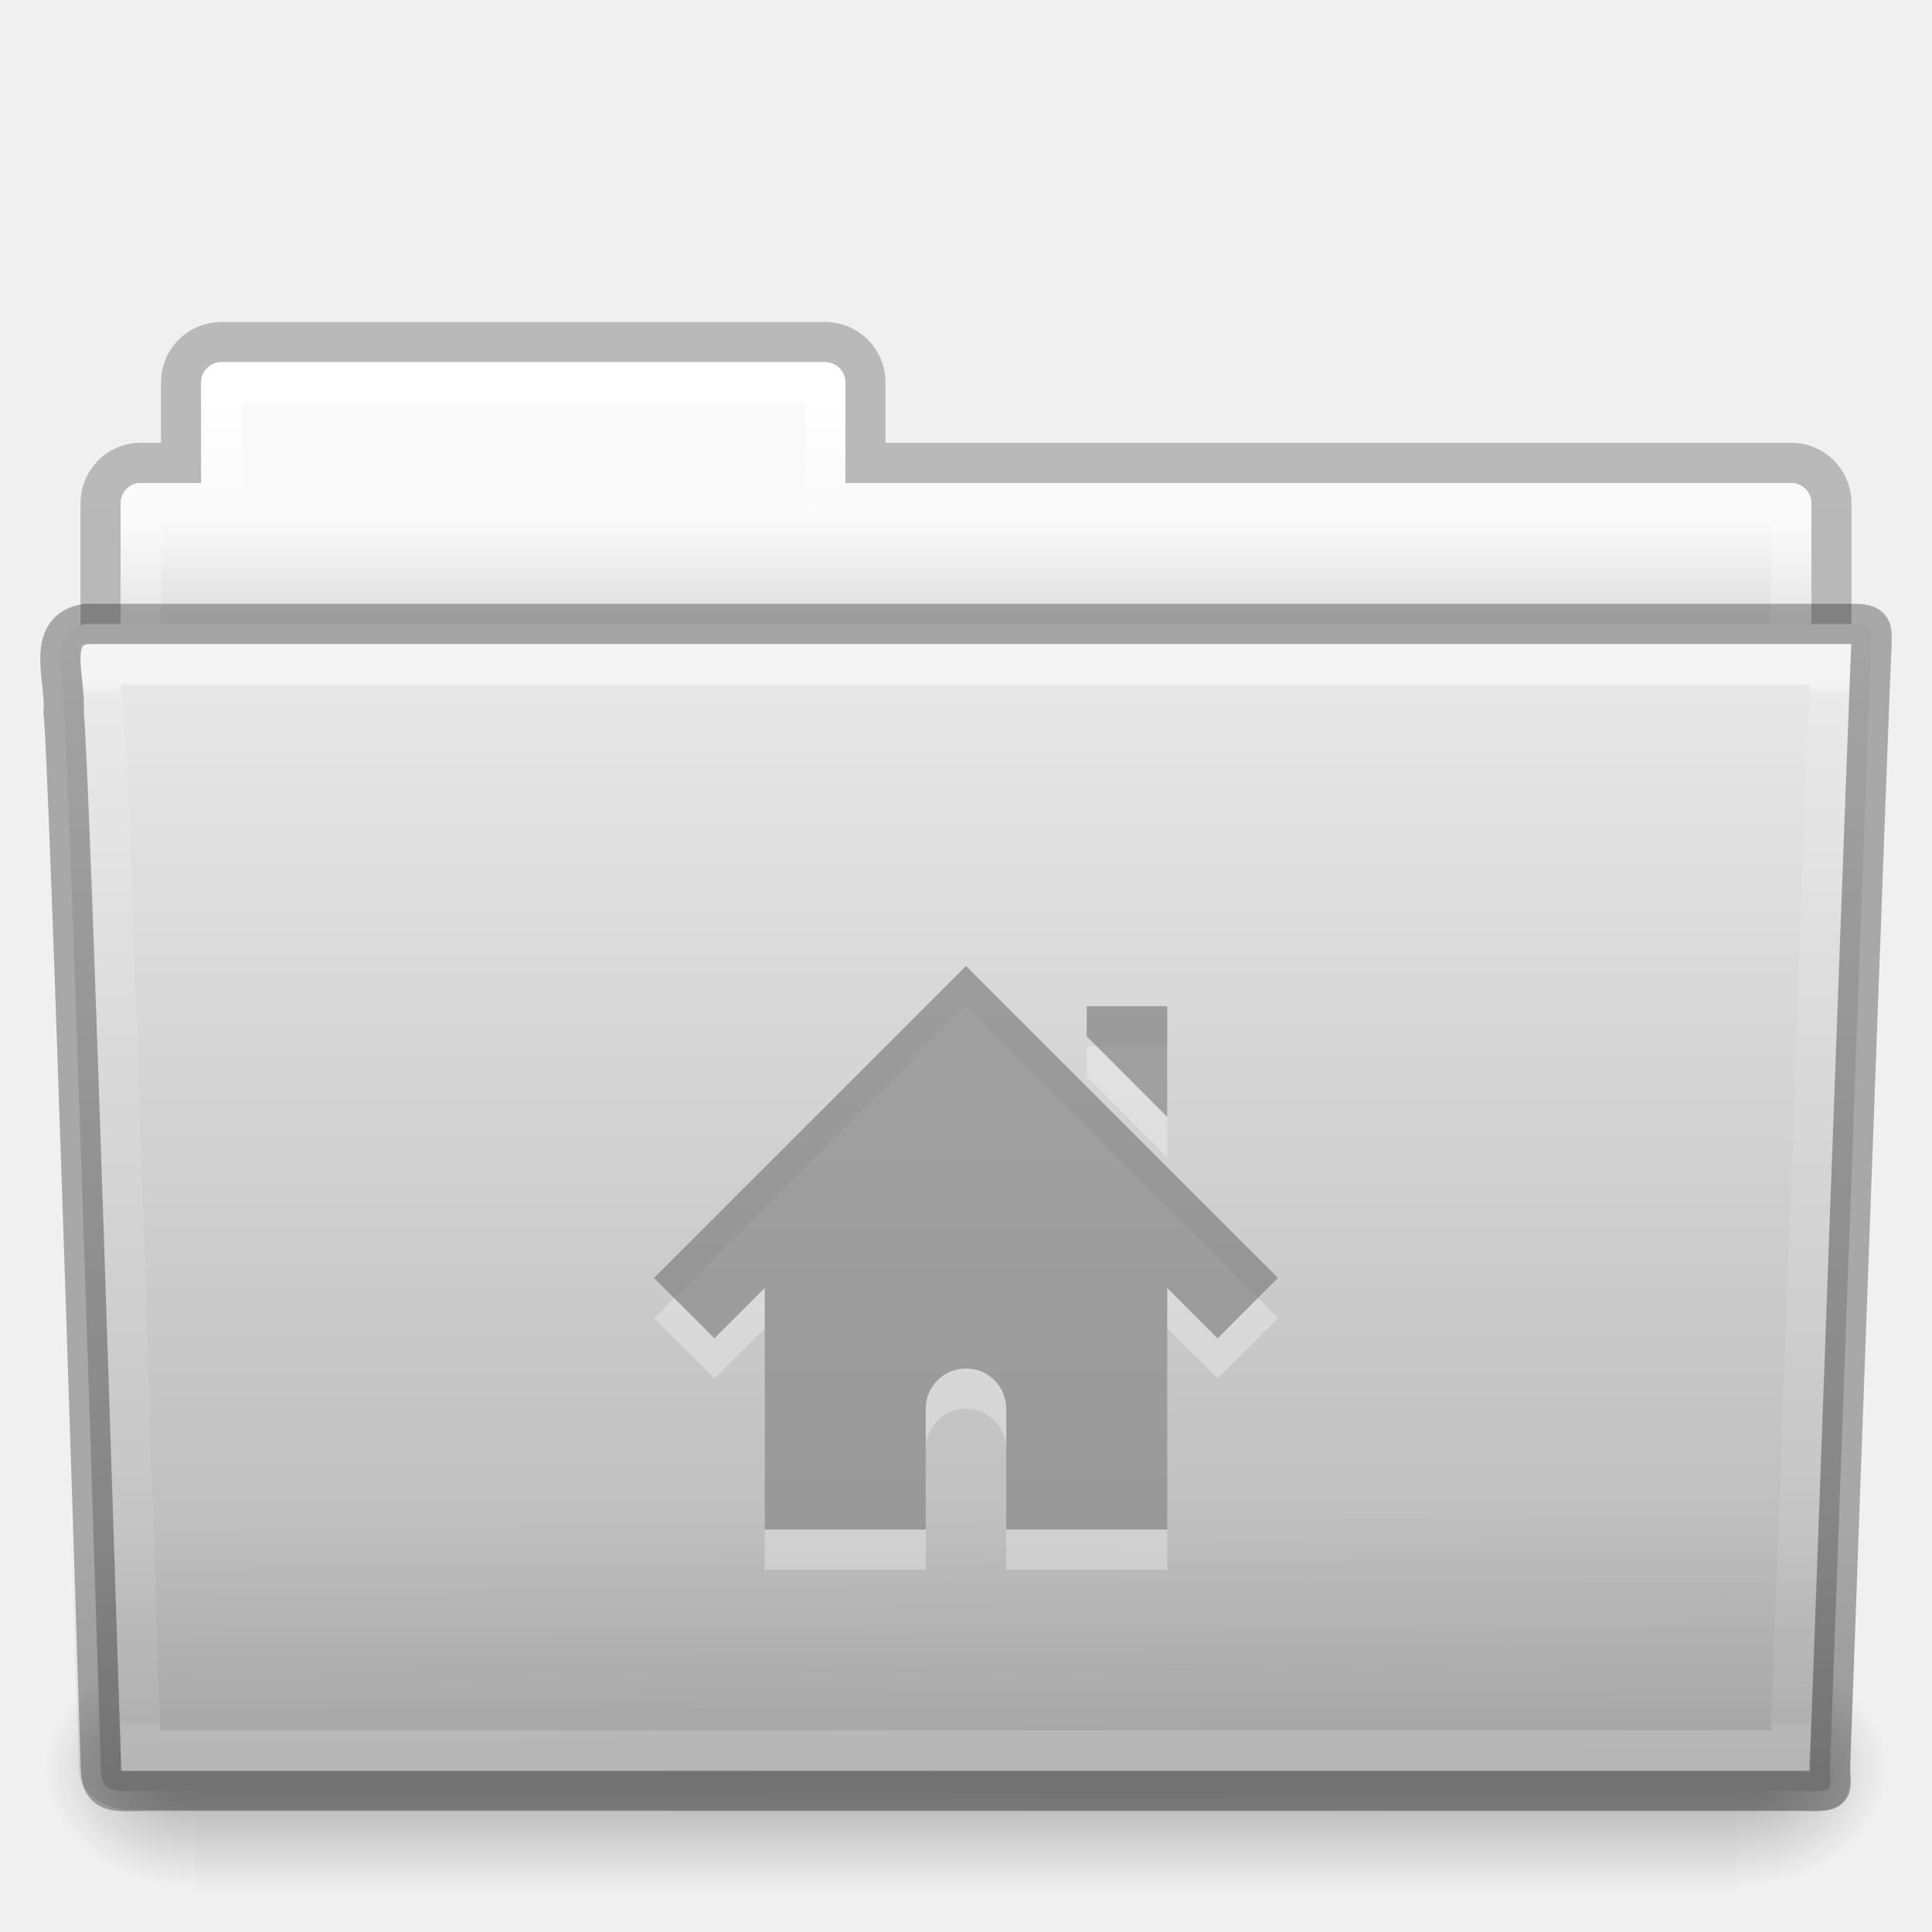
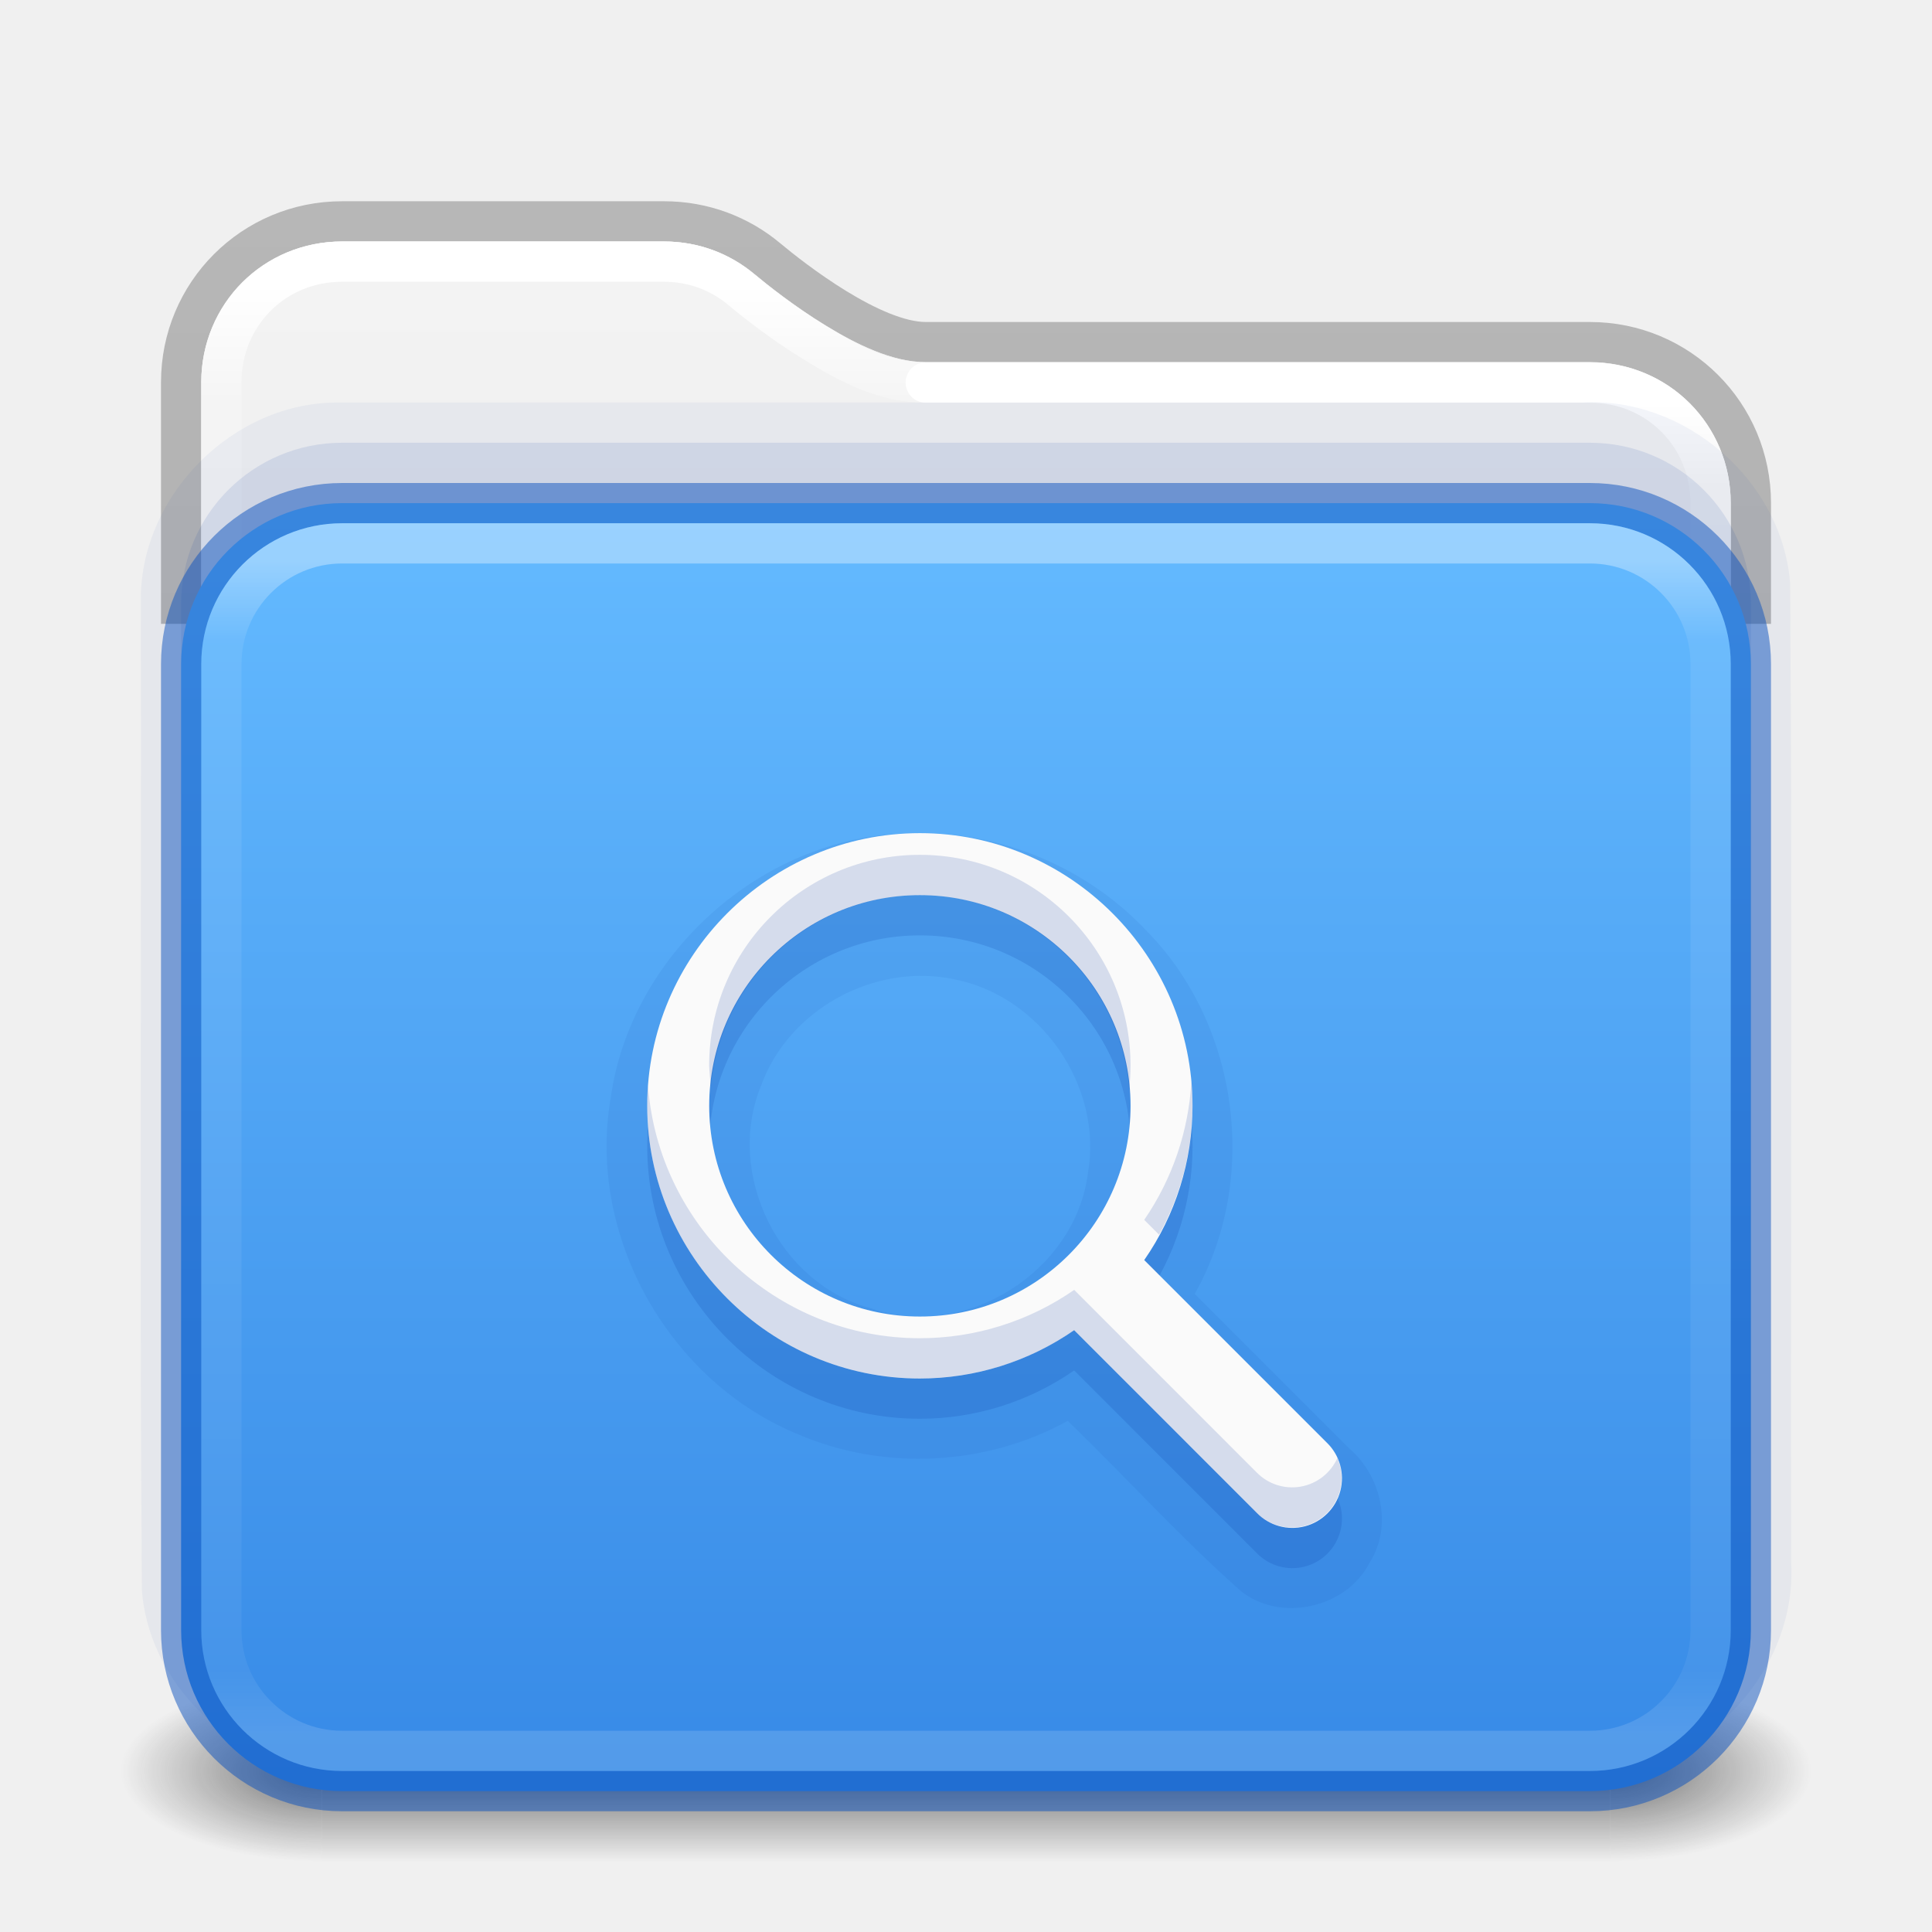
- <svg xmlns="http://www.w3.org/2000/svg" xmlns:xlink="http://www.w3.org/1999/xlink" version="1.1" width="48" height="48" id="svg20096">
-   <defs id="defs20098">
-     <linearGradient x1="42.471" y1="11.953" x2="42.471" y2="35.582" id="linearGradient3381-56-2-7-5-0-8-0-0" xlink:href="#linearGradient3454-2-8-6-1-1-8-0-6" gradientUnits="userSpaceOnUse" gradientTransform="matrix(0.8918903,0,0,1.058028,3.120661,5.353602)" />
-     <linearGradient id="linearGradient3454-2-8-6-1-1-8-0-6">
-       <stop id="stop3456-4-7-9-4-0-3-6-2" style="stop-color:#ffffff;stop-opacity:1" offset="0" />
-       <stop id="stop3458-39-0-8-61-3-8-9-0" style="stop-color:#ffffff;stop-opacity:0.235" offset="0.01" />
-       <stop id="stop3460-7-5-4-1-6-6-6-2" style="stop-color:#ffffff;stop-opacity:0.157" offset="0.99" />
-       <stop id="stop3462-0-5-6-6-2-1-6-0" style="stop-color:#ffffff;stop-opacity:0.392" offset="1" />
+ <svg xmlns="http://www.w3.org/2000/svg" xmlns:xlink="http://www.w3.org/1999/xlink" version="1.1" width="48" height="48" id="svg6649">
+   <defs id="defs6651">
+     <linearGradient id="linearGradient2511">
+       <stop id="stop2503" style="stop-color:#ffffff;stop-opacity:1" offset="0" />
+       <stop id="stop2505" style="stop-color:#ffffff;stop-opacity:0.235" offset="0.073" />
+       <stop id="stop2507" style="stop-color:#ffffff;stop-opacity:0.157" offset="0.947" />
+       <stop id="stop2509" style="stop-color:#ffffff;stop-opacity:0.392" offset="1" />
    </linearGradient>
-     <linearGradient x1="22.935" y1="49.629" x2="22.809" y2="36.658" id="linearGradient3072-0-3-0-7-4-8-7" xlink:href="#linearGradient6129-963-697-142-998-580-273-0-8-4-9-0-0-0" gradientUnits="userSpaceOnUse" gradientTransform="matrix(1.144692,0,0,0.9977536,-3.466085,1.098829)" />
-     <linearGradient id="linearGradient6129-963-697-142-998-580-273-0-8-4-9-0-0-0">
-       <stop id="stop2661-3-02-4-8-0-4-3" style="stop-color:#0a0a0a;stop-opacity:0.498" offset="0" />
-       <stop id="stop2663-2-8-06-2-4-6-4" style="stop-color:#0a0a0a;stop-opacity:0" offset="1" />
+     <linearGradient id="linearGradient2392">
+       <stop id="stop2384" style="stop-color:#ffffff;stop-opacity:1" offset="0" />
+       <stop id="stop2386" style="stop-color:#ffffff;stop-opacity:0.235" offset="0.079" />
+       <stop id="stop2388" style="stop-color:#ffffff;stop-opacity:0.157" offset="0.947" />
+       <stop id="stop2390" style="stop-color:#ffffff;stop-opacity:0.392" offset="1" />
    </linearGradient>
-     <linearGradient x1="35.793" y1="17.118" x2="35.793" y2="43.761" id="linearGradient4638-4-6-8-9-9-5-8" xlink:href="#linearGradient4632-0-6-4" gradientUnits="userSpaceOnUse" gradientTransform="matrix(1,0,0,1.035714,1.4880025e-5,-1.589101)" />
-     <linearGradient id="linearGradient4632-0-6-4">
-       <stop id="stop4634-4-4-7" style="stop-color:#e9e9e9;stop-opacity:1" offset="0" />
-       <stop id="stop4636-3-1-5" style="stop-color:#b4b4b4;stop-opacity:1" offset="1" />
+     <linearGradient id="linearGradient1201">
+       <stop id="stop1193" style="stop-color:#ffffff;stop-opacity:1" offset="0" />
+       <stop id="stop1195" style="stop-color:#ffffff;stop-opacity:0.235" offset="0.068" />
+       <stop id="stop1197" style="stop-color:#ffffff;stop-opacity:0.157" offset="0.947" />
+       <stop id="stop1199" style="stop-color:#ffffff;stop-opacity:0.392" offset="1" />
    </linearGradient>
-     <radialGradient cx="605.714" cy="486.648" r="117.143" fx="605.714" fy="486.648" id="radialGradient3080-2-3-9-9-8-8-9" xlink:href="#linearGradient5060-820-9-0-7-1-7-7-1" gradientUnits="userSpaceOnUse" gradientTransform="matrix(-0.03079083,0,0,0.02470588,23.38981,31.94163)" />
-     <linearGradient id="linearGradient5060-820-9-0-7-1-7-7-1">
-       <stop id="stop2681-5-4-3-6-3-8-2" style="stop-color:#000000;stop-opacity:1" offset="0" />
-       <stop id="stop2683-8-6-9-4-6-6-2" style="stop-color:#000000;stop-opacity:0" offset="1" />
+     <linearGradient id="linearGradient3688-166-749">
+       <stop id="stop2883" style="stop-color:#181818;stop-opacity:1" offset="0" />
+       <stop id="stop2885" style="stop-color:#181818;stop-opacity:0" offset="1" />
    </linearGradient>
-     <radialGradient cx="605.714" cy="486.648" r="117.143" fx="605.714" fy="486.648" id="radialGradient3083-4-5-6-4-5-0-5" xlink:href="#linearGradient5060-179-2-0-3-6-2-2-8" gradientUnits="userSpaceOnUse" gradientTransform="matrix(0.03079083,0,0,0.02470588,24.61022,31.94163)" />
-     <linearGradient id="linearGradient5060-179-2-0-3-6-2-2-8">
-       <stop id="stop2675-9-9-4-1-4-4-9" style="stop-color:#000000;stop-opacity:1" offset="0" />
-       <stop id="stop2677-1-7-2-6-1-8-3" style="stop-color:#000000;stop-opacity:0" offset="1" />
+     <linearGradient id="linearGradient3702-501-757">
+       <stop id="stop2895" style="stop-color:#181818;stop-opacity:0" offset="0" />
+       <stop id="stop2897" style="stop-color:#181818;stop-opacity:1" offset="0.5" />
+       <stop id="stop2899" style="stop-color:#181818;stop-opacity:0" offset="1" />
    </linearGradient>
-     <linearGradient x1="302.857" y1="366.648" x2="302.857" y2="609.505" id="linearGradient3086-4-4-0-5-5-7-4" xlink:href="#linearGradient5048-585-4-0-56-2-5-2-1" gradientUnits="userSpaceOnUse" gradientTransform="matrix(0.07938856,0,0,0.02470588,-4.693285,31.94163)" />
-     <linearGradient id="linearGradient5048-585-4-0-56-2-5-2-1">
-       <stop id="stop2667-5-0-7-4-7-7-2" style="stop-color:#000000;stop-opacity:0" offset="0" />
-       <stop id="stop2669-4-1-8-0-6-9-3" style="stop-color:#000000;stop-opacity:1" offset="0.5" />
-       <stop id="stop2671-2-6-3-2-0-6-0" style="stop-color:#000000;stop-opacity:0" offset="1" />
+     <linearGradient x1="13.32" y1="6.041" x2="13.32" y2="42.617" id="linearGradient3058-5" xlink:href="#linearGradient2392" gradientUnits="userSpaceOnUse" gradientTransform="translate(4e-6,1.000006)" />
+     <linearGradient xlink:href="#linearGradient3702-501-757" id="linearGradient1191" gradientUnits="userSpaceOnUse" x1="25.058" y1="47.028" x2="25.058" y2="39.999" gradientTransform="matrix(1.142857,0,0,0.6428571,-3.428569,16.03572)" />
+     <linearGradient id="linearGradient3600-9-51">
+       <stop offset="0" style="stop-color:#f4f4f4;stop-opacity:1" id="stop3602-0-0" />
+       <stop offset="1" style="stop-color:#dbdbdb;stop-opacity:1" id="stop3604-9-04" />
    </linearGradient>
-     <linearGradient x1="21.37" y1="4.248" x2="21.37" y2="34.143" id="linearGradient3381-5-5-29-4-6-5-0-4" xlink:href="#linearGradient4507-9-2-2-3-6-9-9" gradientUnits="userSpaceOnUse" gradientTransform="matrix(0.8918903,0,0,1.058028,3.120725,5.353589)" />
-     <linearGradient id="linearGradient4507-9-2-2-3-6-9-9">
-       <stop id="stop4509-9-8-4-2-3-4-5" style="stop-color:#ffffff;stop-opacity:1" offset="0" />
-       <stop id="stop4511-7-50-2-1-3-9-4" style="stop-color:#ffffff;stop-opacity:0.235" offset="0.074" />
-       <stop id="stop4513-2-0-2-9-2-6-2" style="stop-color:#ffffff;stop-opacity:0.157" offset="0.99" />
-       <stop id="stop4515-3-9-8-6-6-0-7" style="stop-color:#ffffff;stop-opacity:0.392" offset="1" />
+     <linearGradient id="linearGradient3104-6">
+       <stop offset="0" style="stop-color:#000000;stop-opacity:0.318" id="stop3106-3" />
+       <stop offset="1" style="stop-color:#000000;stop-opacity:0.24" id="stop3108-9" />
    </linearGradient>
-     <linearGradient x1="62.989" y1="13" x2="62.989" y2="16" id="linearGradient3089-5-2-9-8-6-8-0-7-1" xlink:href="#linearGradient4646-6-91-5-0-5-8-4" gradientUnits="userSpaceOnUse" gradientTransform="translate(-50.94089,-1.1095734e-5)" />
-     <linearGradient id="linearGradient4646-6-91-5-0-5-8-4">
-       <stop id="stop4648-2-4-6-6-8-7-1" style="stop-color:#f9f9f9;stop-opacity:1" offset="0" />
-       <stop id="stop4650-3-8-5-3-4-5-7" style="stop-color:#d8d8d8;stop-opacity:1" offset="1" />
+     <linearGradient xlink:href="#linearGradient3600-9-51" id="linearGradient1512" gradientUnits="userSpaceOnUse" gradientTransform="matrix(0.9714263,0,0,0.9343194,-47.88913,1.488173)" x1="74.839" y1="4.536" x2="74.839" y2="49.779" />
+     <linearGradient id="linearGradient909">
+       <stop id="stop901" style="stop-color:#64baff;stop-opacity:1" offset="0" />
+       <stop id="stop907" style="stop-color:#3689e6;stop-opacity:1" offset="1" />
    </linearGradient>
-     <linearGradient id="linearGradient3104-8-8-97-4-6-2-0-1-4-0-5-8">
-       <stop id="stop3106-5-4-3-5-0-1-61-9-2-7-3-3" style="stop-color:#000000;stop-opacity:0.322" offset="0" />
-       <stop id="stop3108-4-3-7-8-2-4-01-9-9-0-6-4" style="stop-color:#000000;stop-opacity:0.278" offset="1" />
-     </linearGradient>
-     <linearGradient x1="-51.786" y1="53.514" x2="-51.786" y2="3.634" id="linearGradient20094" xlink:href="#linearGradient3104-8-8-97-4-6-2-0-1-4-0-5-8" gradientUnits="userSpaceOnUse" gradientTransform="matrix(0.8074983,0,0,0.833744,106.8767,-0.0698511)" />
+     <radialGradient cx="4.993" cy="43.5" r="2.5" fx="4.993" fy="43.5" id="radialGradient3013-6" xlink:href="#linearGradient3688-166-749" gradientUnits="userSpaceOnUse" gradientTransform="matrix(2.003784,0,0,0.8999999,29.98813,4.850003)" />
+     <radialGradient cx="4.993" cy="43.5" r="2.5" fx="4.993" fy="43.5" id="radialGradient3015-1" xlink:href="#linearGradient3688-166-749" gradientUnits="userSpaceOnUse" gradientTransform="matrix(2.003784,0,0,0.8999999,-18.01187,-83.15)" />
+     <linearGradient xlink:href="#linearGradient909" id="linearGradient930-9-2" x1="16.768" y1="2.768" x2="16.768" y2="29.897" gradientUnits="userSpaceOnUse" gradientTransform="matrix(1.444444,0,0,1.185185,0.888913,9.536999)" />
+     <linearGradient xlink:href="#linearGradient1201" id="linearGradient1192" gradientUnits="userSpaceOnUse" gradientTransform="matrix(1,0,0,0.8108108,4e-6,9.040506)" x1="39" y1="6" x2="39" y2="41.945" />
+     <linearGradient xlink:href="#linearGradient3104-6" id="linearGradient1978" gradientUnits="userSpaceOnUse" gradientTransform="matrix(0.8074969,0,0,0.8947171,10.83533,2.867795)" x1="-51.786" y1="50.786" x2="-51.786" y2="2.906" />
+     <linearGradient x1="35.997" y1="9.011" x2="35.997" y2="41.85" id="linearGradient3058-5-7" xlink:href="#linearGradient2511" gradientUnits="userSpaceOnUse" gradientTransform="translate(4e-6,1.000006)" />
  </defs>
-   <g id="layer1">
-     <path d="m 5.5,8.5 c -0.554,0 -1,0.446 -1,1 l 0,2 -1,0 c -0.554,0 -1,0.446 -1,1 l 0,6 c 0,0.554 0.446,1 1,1 l 41,0 c 0.554,0 1,-0.446 1,-1 l 0,-6 c 0,-0.554 -0.446,-1 -1,-1 l -23,0 0,-2 c 0,-0.554 -0.446,-1 -1,-1 l -15,0 z" id="rect4251-0-0-1-1-9-5-2-3" style="opacity:0.8;color:#000000;fill:none;stroke:url(#linearGradient20094);stroke-width:1;stroke-linecap:butt;stroke-linejoin:miter;stroke-miterlimit:4;stroke-opacity:1;stroke-dasharray:none;stroke-dashoffset:0;marker:none;visibility:visible;display:inline;overflow:visible;enable-background:accumulate" />
-     <path d="m 5.5,9 c -0.277,0 -0.5,0.223 -0.5,0.5 l 0,2.5 -1.5,0 c -0.277,0 -0.5,0.223 -0.5,0.5 l 0,6 c 0,0.277 0.223,0.5 0.5,0.5 l 41,0 c 0.277,0 0.5,-0.223 0.5,-0.5 l 0,-6 c 0,-0.277 -0.223,-0.5 -0.5,-0.5 l -23.5,0 0,-2.5 c 0,-0.277 -0.223,-0.5 -0.5,-0.5 l -15,0 z" id="rect4251-4-7-62-4-4-9-2" style="color:#000000;fill:url(#linearGradient3089-5-2-9-8-6-8-0-7-1);fill-opacity:1;fill-rule:nonzero;stroke:none;stroke-width:1;marker:none;visibility:visible;display:inline;overflow:visible;enable-background:accumulate" />
-     <path d="m 5.5,9.5 0,3 -2,0 0,7 41,0 0,-7 -24,0 0,-3 -15,0 z" id="rect4251-9-9-0-05-2-0-5-9" style="color:#000000;fill:none;stroke:url(#linearGradient3381-5-5-29-4-6-5-0-4);stroke-width:1;stroke-linecap:round;stroke-linejoin:round;stroke-miterlimit:4;stroke-opacity:1;stroke-dasharray:none;stroke-dashoffset:0;marker:none;visibility:visible;display:inline;overflow:visible;enable-background:accumulate" />
-     <rect width="38.333" height="6" x="4.833" y="41" id="rect4173-6-7-7-3-5-1-4" style="opacity:0.3;fill:url(#linearGradient3086-4-4-0-5-5-7-4);fill-opacity:1;fill-rule:nonzero;stroke:none;stroke-width:1;marker:none;visibility:visible;display:inline;overflow:visible" />
-     <path d="m 43.167,41 c 0,0 0,6 0,6 1.586,0.011 3.833,-1.344 3.833,-3 0,-1.656 -1.77,-2.999 -3.833,-2.999 z" id="path5058-7-9-1-3-0-3-4" style="opacity:0.3;fill:url(#radialGradient3083-4-5-6-4-5-0-5);fill-opacity:1;fill-rule:nonzero;stroke:none;stroke-width:1;marker:none;visibility:visible;display:inline;overflow:visible" />
-     <path d="m 4.833,41 c 0,0 0,6 0,6 -1.586,0.011 -3.833,-1.344 -3.833,-3 0,-1.656 1.77,-2.999 3.833,-2.999 z" id="path5018-8-1-1-6-9-4-9" style="opacity:0.3;fill:url(#radialGradient3080-2-3-9-9-8-8-9);fill-opacity:1;fill-rule:nonzero;stroke:none;stroke-width:1;marker:none;visibility:visible;display:inline;overflow:visible" />
-     <path d="m 2.163,15.5 c -1.072,0.128 -0.5,1.454 -0.585,2.2 0.124,0.482 0.927,26.176 0.927,26.176 0,0.741 0.352,0.616 1.243,0.616 13.189,0 27.773,0 40.961,0 0.96,0.023 0.757,0.012 0.757,-0.627 0,0 0.993,-27.354 1.028,-27.781 0,-0.449 0.09,-0.583 -0.473,-0.583 -14.084,0 -29.775,0 -43.859,0 z" id="path3388-1-43-0-7-6-2-7" style="fill:url(#linearGradient4638-4-6-8-9-9-5-8);fill-opacity:1;stroke:none" />
-     <path d="m 2.058,16.065 43.896,4e-4 c 0.634,0 1.045,0.445 1.045,0.997 l -1.032,26.96 c 0.015,0.699 -0.209,0.977 -0.946,0.962 l -41.781,-0.018 c -0.634,0 -1.274,-0.413 -1.274,-0.966 l -0.954,-26.939 c 0,-0.553 0.411,-0.998 1.045,-0.998 z" id="path6127-7-1-6-4-8-5-0" style="opacity:0.4;fill:url(#linearGradient3072-0-3-0-7-4-8-7);fill-opacity:1;stroke:none" />
-     <path d="m 2.5,17.5 c 0.017,0.176 0.022,0.518 0.031,0.875 0.023,0.086 0.026,0.059 0.031,0.094 0.011,0.067 0.027,0.138 0.031,0.188 0.006,0.075 -0.007,0.173 0,0.281 0.013,0.216 0.045,0.511 0.062,0.875 0.034,0.728 0.078,1.709 0.125,2.906 0.094,2.395 0.203,5.556 0.312,8.688 C 3.306,37.482 3.488,43.144 3.5,43.5 c 0.123,0.004 0.071,0 0.25,0 l 40.719,0 c 0.012,-0.329 0.253,-6.427 0.5,-12.906 0.127,-3.326 0.245,-6.685 0.344,-9.219 0.049,-1.267 0.094,-2.332 0.125,-3.094 0.013,-0.329 0.022,-0.573 0.031,-0.781 L 2.5,17.5 z" transform="matrix(1,0,0,1.038398,1.4880025e-5,-1.670371)" id="path4587-4-6-3-0-1-2-6" style="opacity:0.5;color:#000000;fill:none;stroke:url(#linearGradient3381-56-2-7-5-0-8-0-0);stroke-width:0.981;stroke-linecap:round;stroke-linejoin:miter;stroke-miterlimit:4;stroke-opacity:1;stroke-dasharray:none;stroke-dashoffset:0;marker:none;visibility:visible;display:inline;overflow:visible;enable-background:accumulate" />
-     <path d="m 24,25 -7.75,7.75 1.5,1.5 1.25,-1.25 0,6 4,0 0,-3 c 0,-0.554 0.446,-1 1,-1 0.554,0 1,0.446 1,1 l 0,3 4,0 0,-6 1.25,1.25 1.5,-1.5 -7.75,-7.75 z m 3,1 0,0.75 2,2 0,-2.75 -2,0 z" id="path2998-0-1" style="opacity:0.3;color:#000000;fill:#ffffff;fill-opacity:1;fill-rule:nonzero;stroke:none;stroke-width:1.7;marker:none;visibility:visible;display:inline;overflow:visible;enable-background:accumulate" />
-     <path d="m 24,24 -7.75,7.75 1.5,1.5 1.25,-1.25 0,6 4,0 0,-3 c 0,-0.554 0.446,-1 1,-1 0.554,0 1,0.446 1,1 l 0,3 4,0 0,-6 1.25,1.25 1.5,-1.5 -7.75,-7.75 z m 3,1 0,0.75 2,2 0,-2.75 -2,0 z" id="path2998-4" style="color:#000000;fill:#6c6c6c;fill-opacity:0.552;fill-rule:nonzero;stroke:none;stroke-width:1.7;marker:none;visibility:visible;display:inline;overflow:visible;enable-background:accumulate" />
-     <path d="m 2.163,15.5 c -1.072,0.128 -0.5,1.454 -0.585,2.2 0.124,0.482 0.927,26.176 0.927,26.176 0,0.741 0.352,0.616 1.243,0.616 13.189,0 27.773,0 40.961,0 0.96,0.023 0.757,0.012 0.757,-0.627 0,0 0.993,-27.354 1.028,-27.781 0,-0.449 0.09,-0.583 -0.473,-0.583 -14.084,0 -29.775,0 -43.859,0 z" id="path3388-1-43-0-7-6-2-7-0" style="opacity:0.3;fill:none;stroke:#000000;stroke-width:1;stroke-linecap:round;stroke-linejoin:round;stroke-miterlimit:4;stroke-opacity:1;stroke-dashoffset:0" />
+   <g id="g1784">
+     <rect style="opacity:0.6;fill:url(#radialGradient3013-6);fill-opacity:1;stroke:none;stroke-width:0.863" id="rect2801-3-7" y="41.75" x="40" height="4.5" width="5" />
+     <rect style="opacity:0.6;fill:url(#radialGradient3015-1);fill-opacity:1;stroke:none;stroke-width:0.863" id="rect3696-6-3" transform="scale(-1)" y="-46.25" x="-8" height="4.5" width="5" />
+     <rect style="opacity:0.6;fill:url(#linearGradient1191);fill-opacity:1;stroke:none;stroke-width:0.863" id="rect3700-4-6" y="41.75" x="8" height="4.5" width="32" />
  </g>
+   <path id="rect5505-21-1-2-8-6" style="color:#000000;font-variation-settings:normal;display:inline;overflow:visible;visibility:visible;vector-effect:none;fill:none;fill-opacity:1;fill-rule:nonzero;stroke:url(#linearGradient1978);stroke-width:1;stroke-linecap:butt;stroke-linejoin:round;stroke-miterlimit:4;stroke-dasharray:none;stroke-dashoffset:0;stroke-opacity:1;-inkscape-stroke:none;marker:none;enable-background:accumulate;stop-color:#000000" d="m 43.5,15.5 v -3 c 0,-2.216 -1.784,-4 -4,-4 H 23 C 21.671,8.5 19.693,6.952 19.059,6.423 18.367,5.846 17.476,5.5 16.5,5.5 h -8 c -2.216,0 -4,1.784 -4,4 v 6" />
+   <path id="rect5505-21-1-2-8-6-1" style="color:#000000;font-variation-settings:normal;display:inline;overflow:visible;visibility:visible;opacity:1;vector-effect:none;fill:url(#linearGradient1512);fill-opacity:1;fill-rule:nonzero;stroke:none;stroke-width:1.001;stroke-linecap:butt;stroke-linejoin:miter;stroke-miterlimit:4;stroke-dasharray:none;stroke-dashoffset:0;stroke-opacity:1;-inkscape-stroke:none;marker:none;enable-background:accumulate;stop-color:#000000;stop-opacity:1" d="M 8.5,5.994 C 6.55,5.994 4.994,7.55 4.994,9.5 v 5.506 H 43.006 V 12.5 c 0,-1.95 -1.556,-3.506 -3.506,-3.506 H 23 c -0.857,0 -1.717,-0.439 -2.49,-0.912 C 19.737,7.609 19.071,7.079 18.742,6.805 18.136,6.299 17.359,5.994 16.5,5.994 Z" transform="matrix(0.9996917,0,0,0.9986997,0.00739901,0.01365389)" />
+   <path id="rect5505-21-1-2-8-6-1-9" style="color:#000000;font-variation-settings:normal;display:inline;overflow:visible;visibility:visible;opacity:1;vector-effect:none;fill:none;fill-opacity:1;fill-rule:nonzero;stroke:url(#linearGradient3058-5);stroke-width:0.999;stroke-linecap:round;stroke-linejoin:round;stroke-miterlimit:4;stroke-dasharray:none;stroke-dashoffset:0;stroke-opacity:1;-inkscape-stroke:none;marker:none;enable-background:accumulate;stop-color:#000000;stop-opacity:1" d="m 23,9.505 c -1.055,0 -1.95,-0.495 -2.757,-0.989 C 19.436,8.023 18.755,7.481 18.414,7.196 17.896,6.765 17.238,6.506 16.5,6.506 H 8.501 c -1.676,0 -2.995,1.317 -2.995,2.993 v 4.994" transform="matrix(1.000303,0,0,1.001567,-0.00727833,-0.01630123)" />
+   <path id="rect5505-21-1-2-8-6-1-9-9" style="color:#000000;font-variation-settings:normal;display:inline;overflow:visible;visibility:visible;vector-effect:none;fill:none;fill-opacity:1;fill-rule:nonzero;stroke:url(#linearGradient3058-5-7);stroke-width:0.999;stroke-linecap:round;stroke-linejoin:round;stroke-miterlimit:4;stroke-dasharray:none;stroke-dashoffset:0;stroke-opacity:1;-inkscape-stroke:none;marker:none;enable-background:accumulate;stop-color:#000000" d="m 42.494,14.494 v -1.993 c 0,-1.676 -1.319,-2.995 -2.995,-2.995 H 23" transform="matrix(1.000303,0,0,1.001567,-0.00727833,-0.01630123)" />
+   <path id="rect5505-21-1-9-7" style="color:#000000;font-variation-settings:normal;display:inline;overflow:visible;visibility:visible;opacity:0.05;vector-effect:none;fill:#002e99;fill-opacity:1;fill-rule:nonzero;stroke:none;stroke-width:1;stroke-linecap:butt;stroke-linejoin:miter;stroke-miterlimit:4;stroke-dasharray:none;stroke-dashoffset:0;stroke-opacity:1;-inkscape-stroke:none;marker:none;enable-background:accumulate;stop-color:#000000;stop-opacity:1" d="M 8.447,10.002 C 5.793,9.958 3.432,12.347 3.5,15 3.517,23.17 3.466,31.341 3.525,39.51 3.726,42.066 6.144,44.152 8.7,44 19.084,43.988 29.469,44.024 39.852,43.982 42.472,43.876 44.659,41.409 44.5,38.8 44.483,30.697 44.534,22.592 44.475,14.49 44.274,11.934 41.856,9.848 39.3,10 c -10.284,0.001 -20.569,-0.003 -30.853,0.002 z" />
+   <rect style="color:#000000;font-variation-settings:normal;display:inline;overflow:visible;visibility:visible;opacity:0.1;vector-effect:none;fill:#002e99;fill-opacity:1;fill-rule:nonzero;stroke:none;stroke-width:1;stroke-linecap:butt;stroke-linejoin:miter;stroke-miterlimit:4;stroke-dasharray:none;stroke-dashoffset:0;stroke-opacity:1;-inkscape-stroke:none;marker:none;enable-background:accumulate;stop-color:#000000;stop-opacity:1" id="rect5505-21-1-9" y="11" x="4.5" ry="4" rx="4" height="32" width="39" />
+   <rect style="color:#000000;font-variation-settings:normal;display:inline;overflow:visible;visibility:visible;vector-effect:none;fill:url(#linearGradient930-9-2);fill-opacity:1;fill-rule:nonzero;stroke:#0d52bf;stroke-width:1;stroke-linecap:butt;stroke-linejoin:miter;stroke-miterlimit:4;stroke-dasharray:none;stroke-dashoffset:0;stroke-opacity:0.5;marker:none;enable-background:accumulate;stop-color:#000000" id="rect5505-21-1" y="12.5" x="4.5" ry="4" rx="4" height="32" width="39" />
+   <rect style="opacity:0.35;fill:none;stroke:url(#linearGradient1192);stroke-width:1;stroke-linecap:round;stroke-linejoin:round;stroke-miterlimit:4;stroke-dasharray:none;stroke-dashoffset:0;stroke-opacity:1" id="rect6741-2" y="13.5" x="5.5" ry="3" rx="3" height="30" width="37" />
+   <path id="path13635-4-7-8-4" style="color:#000000;line-height:normal;font-variant-ligatures:normal;font-variant-position:normal;font-variant-caps:normal;font-variant-numeric:normal;font-variant-alternates:normal;font-feature-settings:normal;font-variation-settings:normal;text-indent:0;text-align:start;text-decoration-line:none;text-decoration-style:solid;text-decoration-color:#000000;text-transform:none;text-orientation:mixed;shape-padding:0;opacity:0.07;isolation:auto;mix-blend-mode:normal;vector-effect:none;fill:#002e99;fill-opacity:1;stroke:none;stroke-width:1.7;stroke-linecap:butt;stroke-linejoin:miter;stroke-miterlimit:4;stroke-dasharray:none;stroke-dashoffset:0;stroke-opacity:1;-inkscape-stroke:none;marker:none;stop-color:#000000;stop-opacity:1" d="m 22.482,20.707 c -3.592,0.112 -6.822,3.029 -7.312,6.586 -0.588,3.431 1.468,7.054 4.688,8.354 2.124,0.905 4.654,0.769 6.67,-0.346 1.44,1.393 2.792,2.89 4.287,4.217 0.986,0.808 2.643,0.436 3.216,-0.699 0.571,-0.895 0.291,-2.146 -0.502,-2.826 -1.282,-1.282 -2.565,-2.565 -3.847,-3.847 1.623,-2.865 1.094,-6.728 -1.234,-9.058 -1.528,-1.606 -3.751,-2.496 -5.965,-2.381 z m 1.193,3.617 c 2.176,0.404 3.743,2.667 3.351,4.844 -0.322,2.429 -3.054,4.157 -5.379,3.338 -2.29,-0.596 -3.636,-3.34 -2.741,-5.525 0.682,-1.897 2.799,-3.055 4.768,-2.658 z" />
+   <path d="m 22.854,21.699 c -3.727,0 -6.774,3.047 -6.774,6.775 0,3.727 3.047,6.775 6.774,6.775 a 6.725,6.725 0 0 0 3.833,-1.201 l 4.534,4.535 a 1.232,1.232 0 1 0 1.742,-1.742 l -4.534,-4.535 a 6.725,6.725 0 0 0 1.2,-3.832 c 0,-3.727 -3.047,-6.775 -6.774,-6.775 z m 0,1.54 a 5.234,5.235 0 0 1 5.234,5.235 5.234,5.235 0 0 1 -5.234,5.235 5.234,5.235 0 0 1 -5.234,-5.235 5.234,5.235 0 0 1 5.234,-5.235 z" fill="#666666" font-family="sans-serif" font-weight="400" overflow="visible" style="color:#000000;line-height:normal;font-variant-ligatures:normal;font-variant-position:normal;font-variant-caps:normal;font-variant-numeric:normal;font-variant-alternates:normal;font-feature-settings:normal;font-variation-settings:normal;text-indent:0;text-align:start;text-decoration-line:none;text-decoration-style:solid;text-decoration-color:#000000;text-transform:none;text-orientation:mixed;shape-padding:0;isolation:auto;mix-blend-mode:normal;fill:#002e99;fill-opacity:1;stroke:none;stroke-width:1.7;stroke-linecap:butt;stroke-linejoin:miter;stroke-miterlimit:4;stroke-dasharray:none;stroke-dashoffset:0;stroke-opacity:1;marker:none;stop-color:#000000;opacity:0.15;vector-effect:none;-inkscape-stroke:none;stop-opacity:1" white-space="normal" id="path13635-4-7-8" />
+   <path d="m 22.854,20.699 c -3.727,0 -6.774,3.047 -6.774,6.775 0,3.727 3.047,6.775 6.774,6.775 a 6.725,6.725 0 0 0 3.833,-1.201 l 4.534,4.535 a 1.232,1.232 0 1 0 1.742,-1.742 L 28.428,31.306 a 6.725,6.725 0 0 0 1.2,-3.832 c 0,-3.727 -3.047,-6.775 -6.774,-6.775 z m 0,1.54 a 5.234,5.235 0 0 1 5.234,5.235 5.234,5.235 0 0 1 -5.234,5.235 5.234,5.235 0 0 1 -5.234,-5.235 5.234,5.235 0 0 1 5.234,-5.235 z" fill="#666666" font-family="sans-serif" font-weight="400" overflow="visible" style="color:#000000;line-height:normal;font-variant-ligatures:normal;font-variant-position:normal;font-variant-caps:normal;font-variant-numeric:normal;font-variant-alternates:normal;font-feature-settings:normal;font-variation-settings:normal;text-indent:0;text-align:start;text-decoration-line:none;text-decoration-style:solid;text-decoration-color:#000000;text-transform:none;text-orientation:mixed;shape-padding:0;isolation:auto;mix-blend-mode:normal;fill:#fafafa;fill-opacity:1;stroke:none;stroke-width:1.7;stroke-linecap:butt;stroke-linejoin:miter;stroke-miterlimit:4;stroke-dasharray:none;stroke-dashoffset:0;stroke-opacity:1;marker:none;stop-color:#000000" white-space="normal" id="path13635-4-7" />
+   <path id="path13635-4-7-5" style="color:#000000;line-height:normal;font-variant-ligatures:normal;font-variant-position:normal;font-variant-caps:normal;font-variant-numeric:normal;font-variant-alternates:normal;font-feature-settings:normal;font-variation-settings:normal;text-indent:0;text-align:start;text-decoration-line:none;text-decoration-style:solid;text-decoration-color:#000000;text-transform:none;text-orientation:mixed;shape-padding:0;isolation:auto;mix-blend-mode:normal;fill:#002e99;fill-opacity:1;stroke:none;stroke-width:1.7;stroke-linecap:butt;stroke-linejoin:miter;stroke-miterlimit:4;stroke-dasharray:none;stroke-dashoffset:0;stroke-opacity:1;marker:none;stop-color:#000000;opacity:0.15;vector-effect:none;-inkscape-stroke:none;stop-opacity:1" d="M 22.854 21.238 A 5.234 5.235 0 0 0 17.619 26.475 A 5.234 5.235 0 0 0 17.664 26.975 A 5.234 5.235 0 0 1 22.854 22.238 A 5.234 5.235 0 0 1 28.053 27.066 A 5.234 5.235 0 0 0 28.088 26.475 A 5.234 5.235 0 0 0 22.854 21.238 z M 29.6 26.859 A 6.725 6.725 0 0 1 28.428 30.307 L 28.797 30.676 A 6.725 6.725 0 0 0 29.629 27.475 C 29.629 27.267 29.618 27.062 29.6 26.859 z M 16.1 26.973 C 16.087 27.138 16.08 27.306 16.08 27.475 C 16.08 31.202 19.127 34.248 22.854 34.248 A 6.725 6.725 0 0 0 26.688 33.049 L 31.221 37.584 A 1.232 1.232 0 0 0 33.227 36.225 A 1.232 1.232 0 0 1 31.221 36.582 L 26.688 32.047 A 6.725 6.725 0 0 1 22.854 33.248 C 19.295 33.248 16.357 30.469 16.1 26.973 z " />
</svg>
